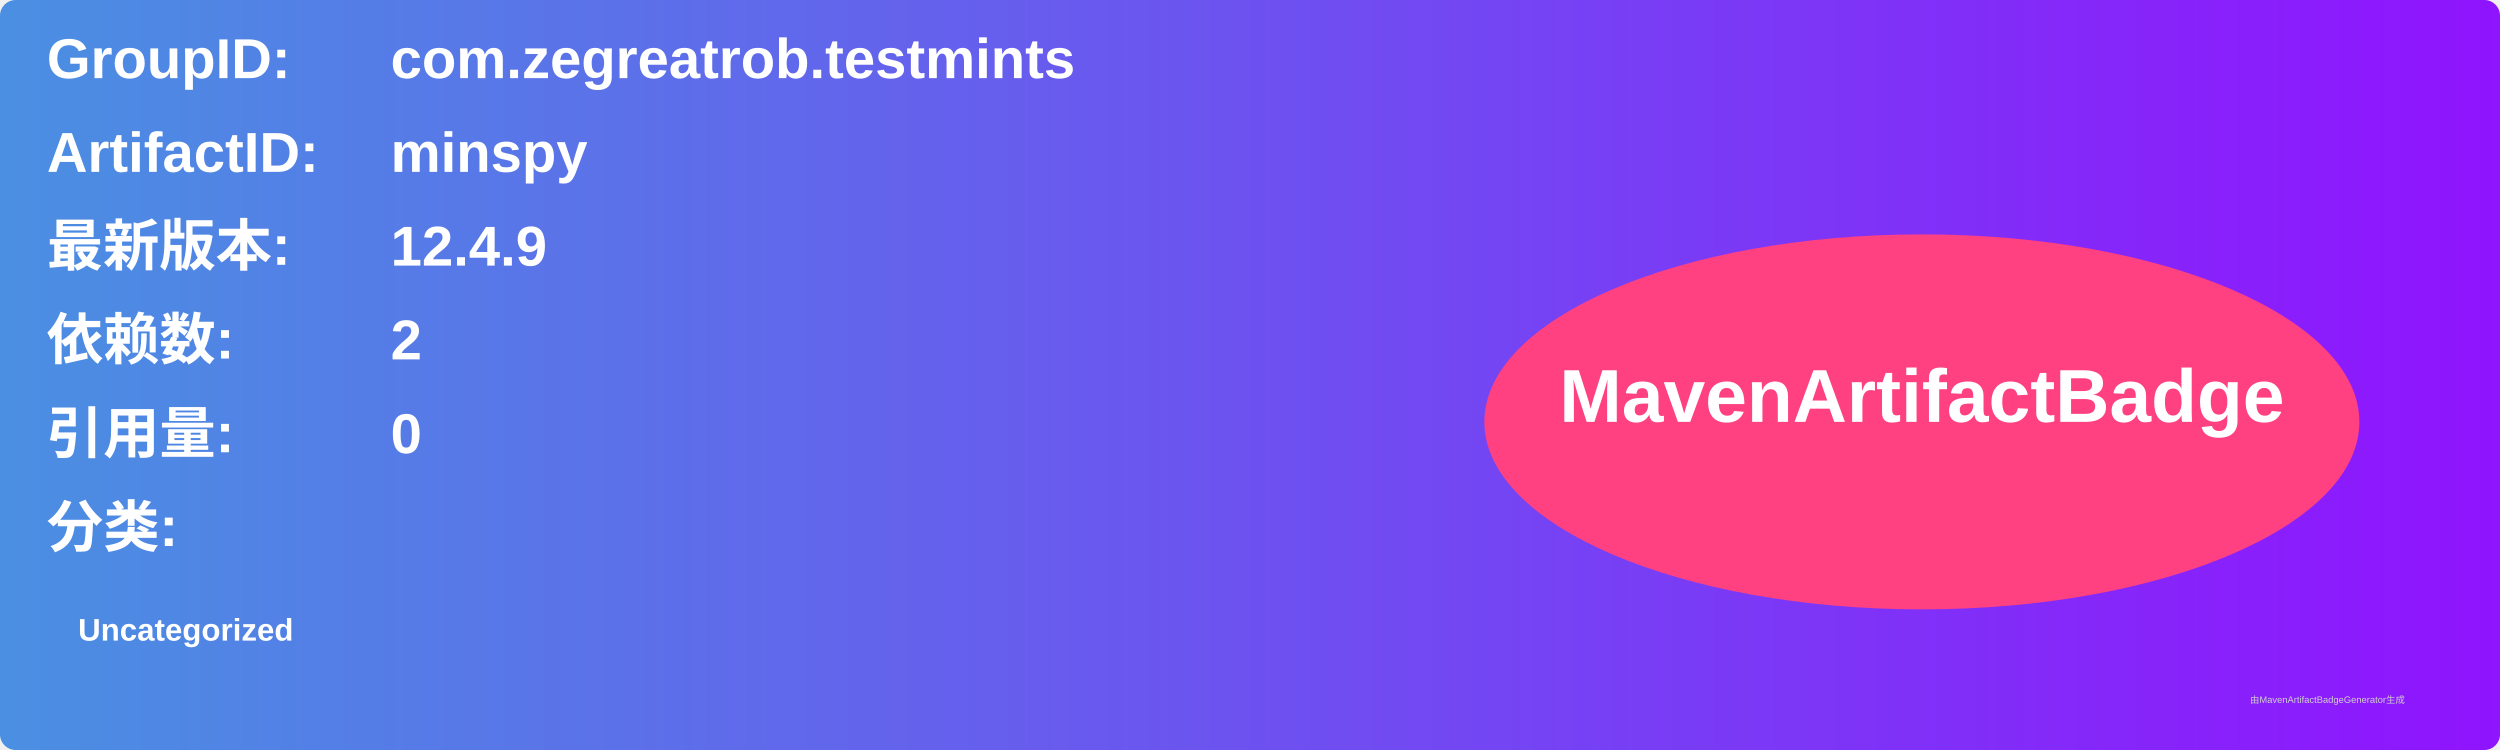
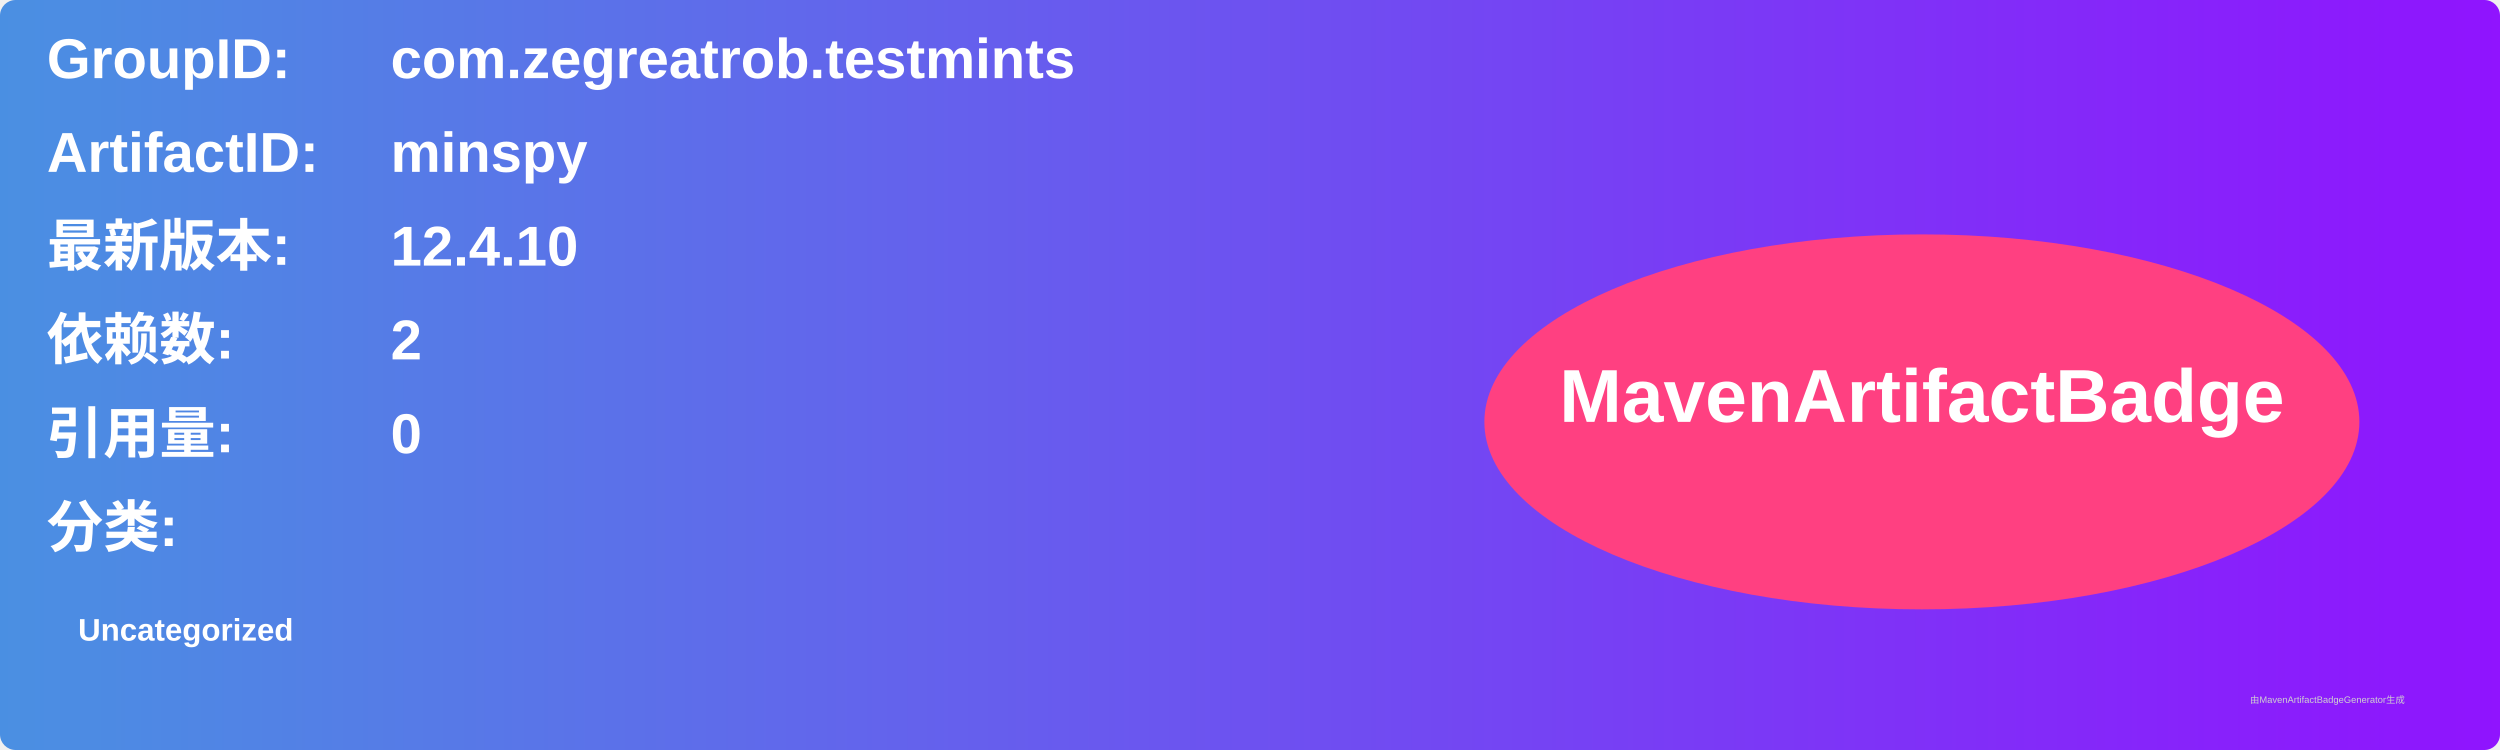
<svg xmlns="http://www.w3.org/2000/svg" width="800" height="240" viewBox="0 0 800 240">
  <linearGradient id="grad" x1="0%" y1="0%" x2="100%" y2="0%">
    <stop offset="0%" stop-color="#4a90e2" />
    <stop offset="100%" stop-color="#9013fe" />
  </linearGradient>
  <rect width="100%" height="100%" rx="5" ry="5" fill="url(#grad)" />
  <g transform="translate(15, 15)">
    <text x="0" y="10" font-family="Arial" font-size="18" fill="white" font-weight="bold" width="260">GroupID:</text>
    <text x="110" y="10" font-family="Arial" font-size="18" fill="white" font-weight="bold" width="460">com.zegreatrob.testmints</text>
    <text x="0" y="40" font-family="Arial" font-size="18" fill="white" font-weight="bold" width="260">ArtifactID:</text>
    <text x="110" y="40" font-family="Arial" font-size="18" fill="white" font-weight="bold" width="460">minspy</text>
    <text x="0" y="70" font-family="Arial" font-size="18" fill="white" font-weight="bold">最新版本:</text>
    <text x="110" y="70" font-family="Arial" font-size="18" fill="white" font-weight="bold">
-       <tspan font-weight="bold">12.4.9</tspan>
+       <tspan font-weight="bold">12.4.10</tspan>
    </text>
    <text x="0" y="100" font-family="Arial" font-size="18" fill="white" font-weight="bold">依赖数: </text>
    <text x="110" y="100" font-family="Arial" font-size="18" fill="white">
      <tspan font-weight="bold">2</tspan>
    </text>
    <text x="0" y="130" font-family="Arial" font-size="18" fill="white" font-weight="bold">引用量: </text>
    <text x="110" y="130" font-family="Arial" font-size="18" fill="white">
      <tspan font-weight="bold">0</tspan>
    </text>
    <text x="0" y="160" font-family="Arial" font-size="18" fill="white" font-weight="bold">分类:</text>
    <text x="10" y="190" font-family="Arial" font-size="10" fill="white">
      <tspan font-weight="bold">Uncategorized</tspan>
    </text>
    <ellipse cx="600" cy="120" rx="140" ry="60" fill="#ff4081" />
    <text x="600" y="120" text-anchor="middle" font-family="Arial" font-size="24" fill="white" font-weight="bold">MavenArtifactBadge</text>
  </g>
  <text x="720" y="225" font-family="Arial" font-size="3" fill="#d0d0d0">由MavenArtifactBadgeGenerator生成</text>
</svg>
